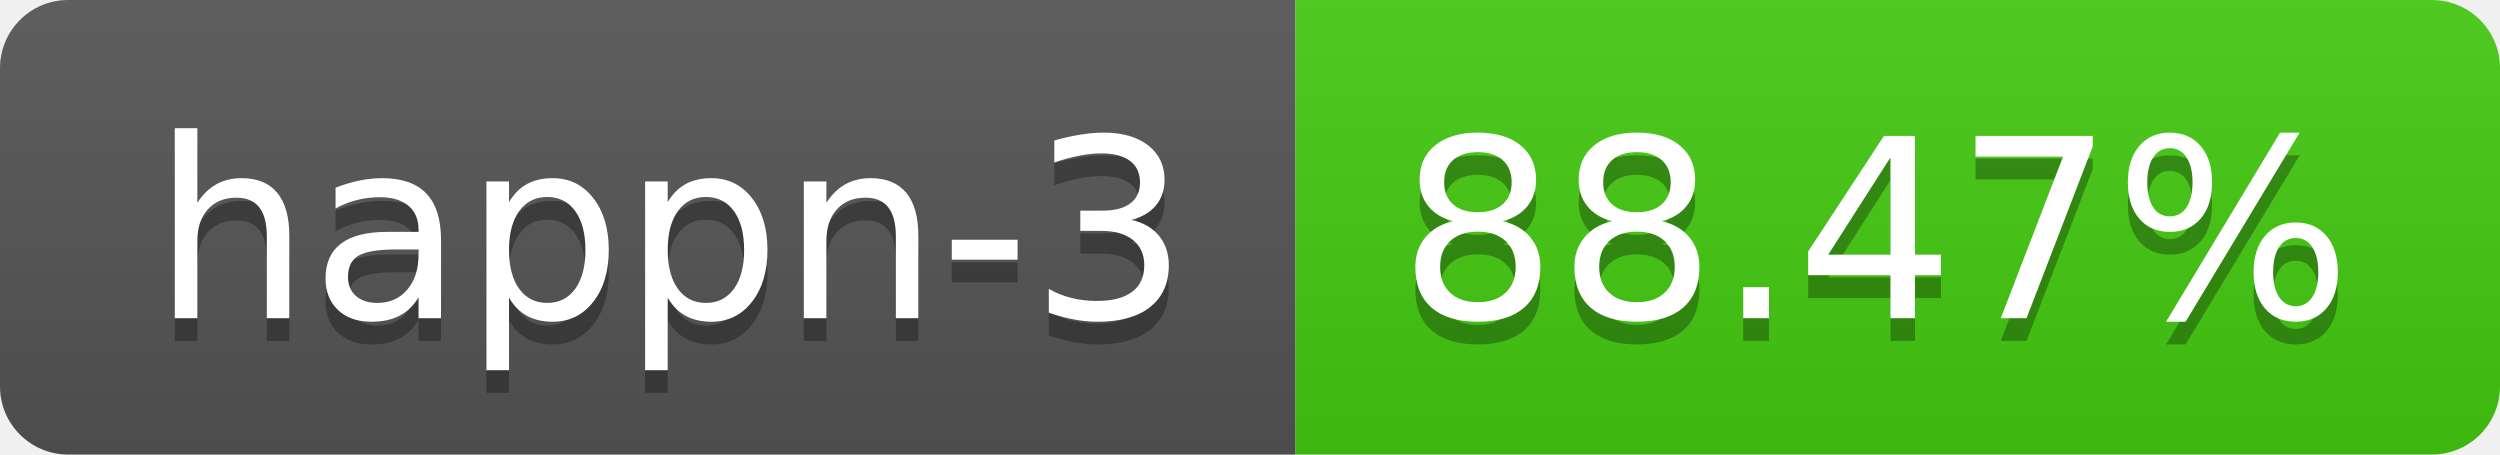
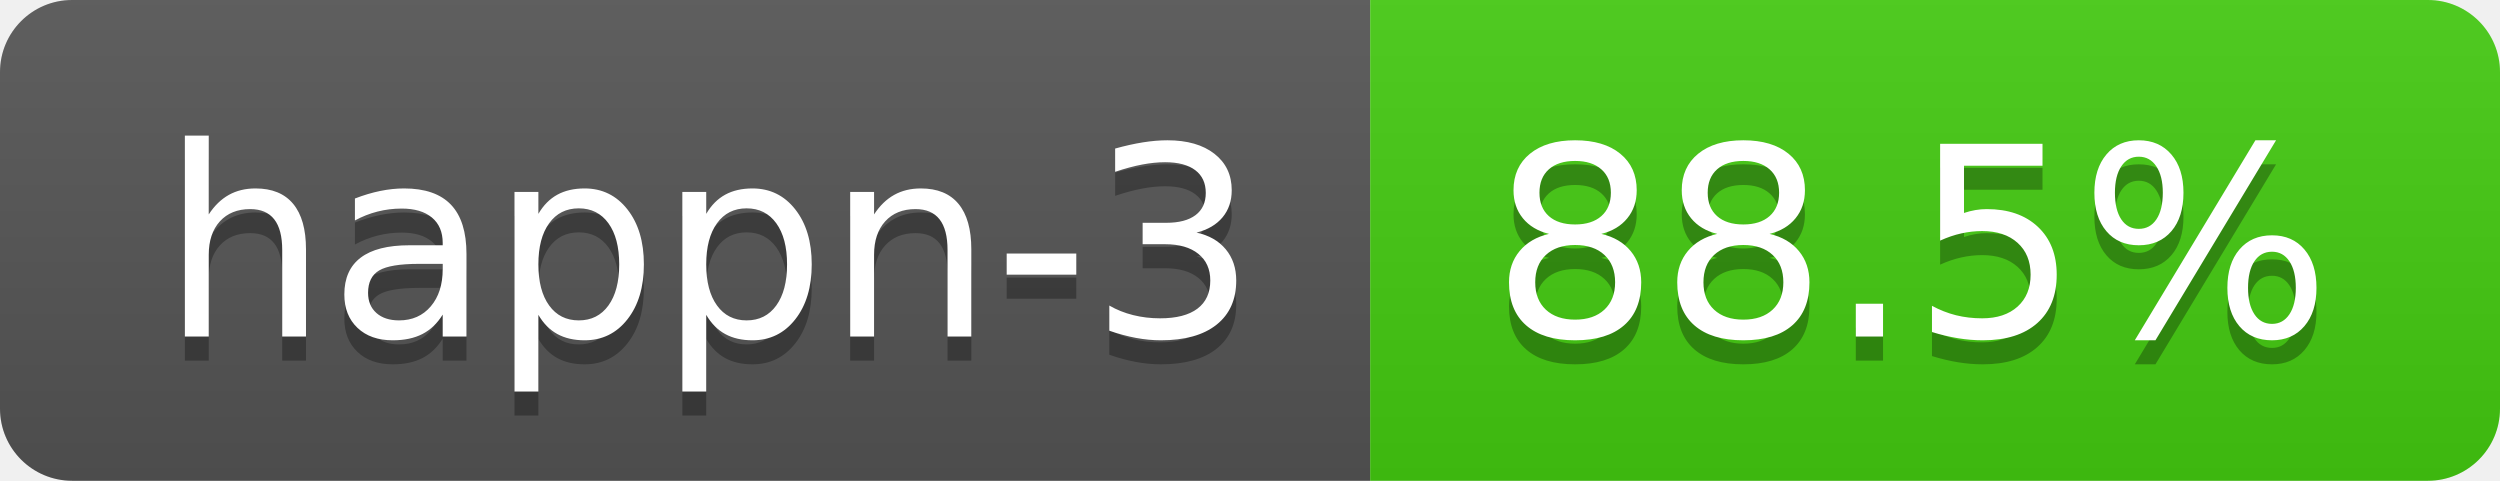
- <svg xmlns="http://www.w3.org/2000/svg" width="110" height="20" role="img" aria-label="happn-3: 88.47%">
+ <svg xmlns="http://www.w3.org/2000/svg" width="104" height="20" role="img" aria-label="happn-3: 88.5%">
  <linearGradient id="s" x2="0" y2="100%">
    <stop offset="0" stop-color="#bbb" stop-opacity=".1" />
    <stop offset="1" stop-opacity=".1" />
  </linearGradient>
  <clipPath id="r">
-     <rect width="110" height="20" rx="3" fill="#fff" />
+     <rect width="104" height="20" rx="3" fill="#fff" />
  </clipPath>
  <g clip-path="url(#r)">
    <rect width="57" height="20" fill="#555" />
-     <rect x="57" width="53" height="20" fill="#4c1" />
-     <rect width="110" height="20" fill="url(#s)" />
+     <rect x="57" width="47" height="20" fill="#4c1" />
+     <rect width="104" height="20" fill="url(#s)" />
  </g>
  <g fill="#fff" text-anchor="middle" font-family="Verdana,Geneva,DejaVu Sans,sans-serif" text-rendering="geometricPrecision" font-size="110">
    <text aria-hidden="true" x="295" y="150" fill="#010101" fill-opacity=".3" transform="scale(.1)" textLength="470">happn-3</text>
    <text x="295" y="140" transform="scale(.1)" fill="#fff" textLength="470">happn-3</text>
-     <text aria-hidden="true" x="825" y="150" fill="#010101" fill-opacity=".3" transform="scale(.1)" textLength="430">88.47%</text>
-     <text x="825" y="140" transform="scale(.1)" fill="#fff" textLength="430">88.47%</text>
+     <text aria-hidden="true" x="795" y="150" fill="#010101" fill-opacity=".3" transform="scale(.1)" textLength="370">88.5%</text>
+     <text x="795" y="140" transform="scale(.1)" fill="#fff" textLength="370">88.5%</text>
  </g>
</svg>
